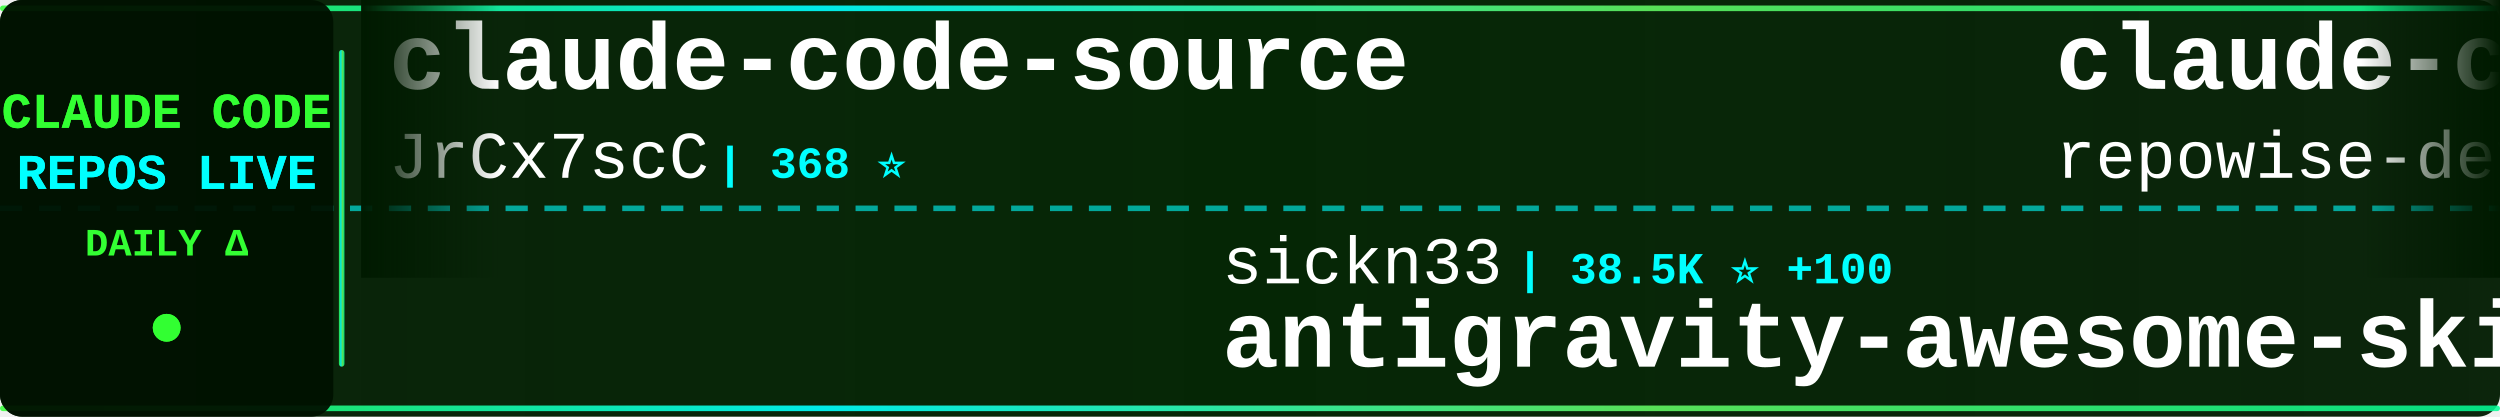
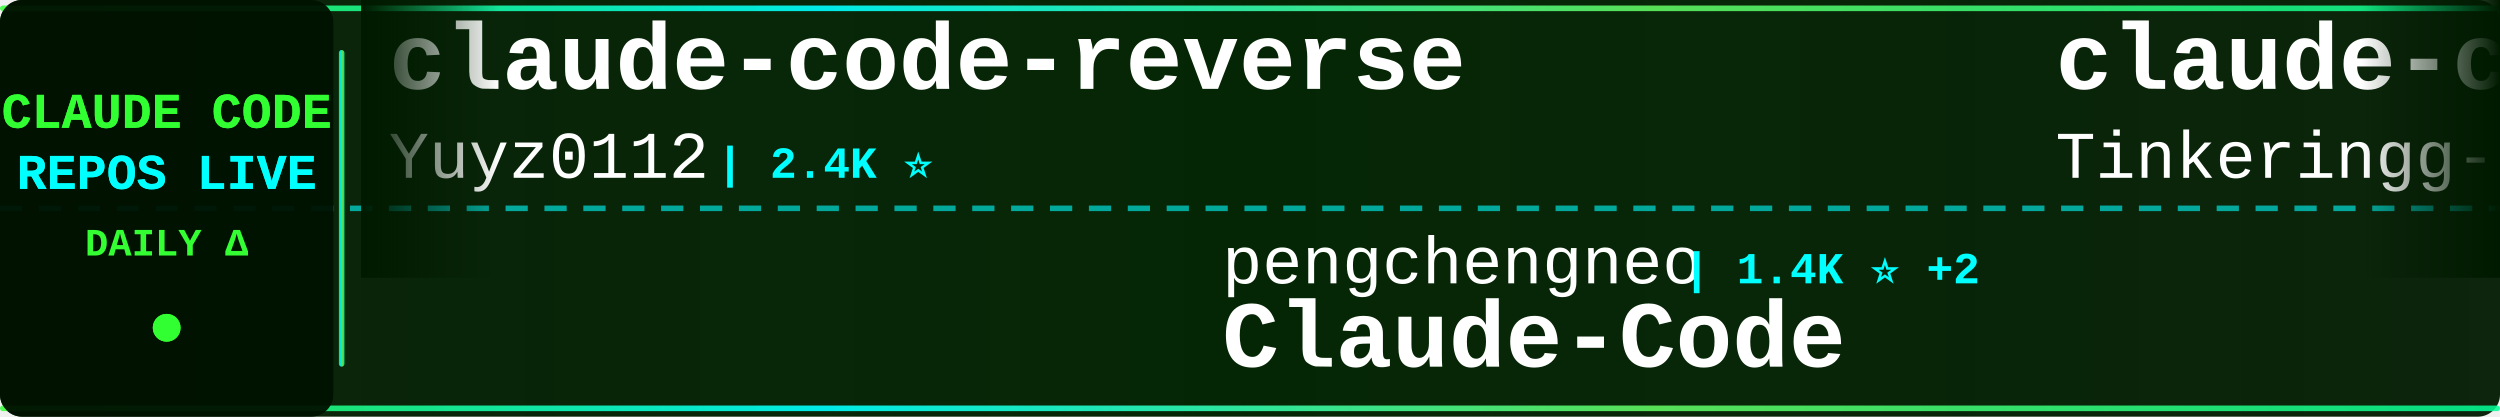
<svg xmlns="http://www.w3.org/2000/svg" width="900" height="150">
  <defs>
    <linearGradient id="tickerBg" x1="0%" y1="0%" x2="100%" y2="0%">
      <stop offset="0%" style="stop-color:#001a00;stop-opacity:0.95" />
      <stop offset="50%" style="stop-color:#002200;stop-opacity:0.98" />
      <stop offset="100%" style="stop-color:#001a00;stop-opacity:0.95" />
    </linearGradient>
    <linearGradient id="borderGrad" x1="0%" y1="0%" x2="100%" y2="0%">
      <stop offset="0%" style="stop-color:#33ff33;stop-opacity:0.85">
        <animate attributeName="stop-opacity" values="0.85;1;0.85" dur="2s" repeatCount="indefinite" />
      </stop>
      <stop offset="33%" style="stop-color:#00ffff;stop-opacity:0.9">
        <animate attributeName="stop-opacity" values="0.9;1;0.9" dur="2.2s" repeatCount="indefinite" />
      </stop>
      <stop offset="66%" style="stop-color:#66ff66;stop-opacity:0.85">
        <animate attributeName="stop-opacity" values="0.85;1;0.85" dur="1.8s" repeatCount="indefinite" />
      </stop>
      <stop offset="100%" style="stop-color:#00ff99;stop-opacity:0.85">
        <animate attributeName="stop-opacity" values="0.85;1;0.85" dur="2s" repeatCount="indefinite" />
      </stop>
    </linearGradient>
    <filter id="textGlow">
      <feGaussianBlur stdDeviation="0.1" result="coloredBlur" />
      <feMerge>
        <feMergeNode in="coloredBlur" />
        <feMergeNode in="SourceGraphic" />
      </feMerge>
    </filter>
    <filter id="metricGlow">
      <feGaussianBlur stdDeviation="0.2" result="coloredBlur" />
      <feMerge>
        <feMergeNode in="coloredBlur" />
        <feMergeNode in="SourceGraphic" />
      </feMerge>
    </filter>
    <linearGradient id="leftFade" x1="0%" y1="0%" x2="100%" y2="0%">
      <stop offset="0%" style="stop-color:#001a00;stop-opacity:1" />
      <stop offset="100%" style="stop-color:#001a00;stop-opacity:0" />
    </linearGradient>
    <linearGradient id="rightFade" x1="0%" y1="0%" x2="100%" y2="0%">
      <stop offset="0%" style="stop-color:#001a00;stop-opacity:0" />
      <stop offset="100%" style="stop-color:#001a00;stop-opacity:1" />
    </linearGradient>
  </defs>
  <rect width="900" height="150" fill="url(#tickerBg)" rx="8" />
  <rect x="0" y="2" width="900" height="2" fill="url(#borderGrad)" rx="1" />
  <rect x="0" y="146" width="900" height="2" fill="url(#borderGrad)" rx="1" />
  <line x1="0" y1="75" x2="900" y2="75" stroke="#00ffff" stroke-width="2" stroke-dasharray="8 6" opacity="0.6" />
  <rect x="0" y="0" width="120" height="150" fill="#001100" opacity="0.95" rx="8" />
  <text x="60" y="46" font-family="'Courier New', monospace" font-size="18" font-weight="bold" fill="#33ff33" text-anchor="middle" filter="url(#textGlow)">
    CLAUDE CODE
  </text>
  <text x="60" y="68" font-family="'Courier New', monospace" font-size="18" font-weight="bold" fill="#00ffff" text-anchor="middle" filter="url(#textGlow)">
    REPOS LIVE
  </text>
  <text x="60" y="92" font-family="'Courier New', monospace" font-size="14" font-weight="bold" fill="#33ff33" text-anchor="middle">
    DAILY Δ
  </text>
  <circle cx="60" cy="118" r="5" fill="#33ff33" filter="url(#metricGlow)">
    <animate attributeName="r" values="4;6;4" dur="1.5s" repeatCount="indefinite" />
    <animate attributeName="opacity" values="0.6;1;0.6" dur="1.5s" repeatCount="indefinite" />
  </circle>
  <rect x="122" y="18" width="2" height="114" fill="url(#borderGrad)" rx="1" />
  <clipPath id="tickerClip">
    <rect x="130" y="0" width="770" height="150" />
  </clipPath>
  <g clip-path="url(#tickerClip)">
    <g id="tickerItems">
      <animateTransform attributeName="transform" attributeType="XML" type="translate" from="0 0" to="-3000 0" dur="54s" repeatCount="indefinite" />
      <g transform="translate(0, 0)">
-         <text x="140" y="32" font-family="'Courier New', monospace" font-size="34" font-weight="bold" fill="#ffffff">claude-code-source</text>
-         <text x="140" y="64" font-family="'Courier New', monospace" font-size="24" font-weight="normal" fill="#ffffff" opacity="1.0">JrCx7scC</text>
-         <text x="258" y="64" font-family="'Courier New', monospace" font-size="16" font-weight="bold" fill="#00ffff"> | 368 ⭐</text>
+         <text x="140" y="32" font-family="'Courier New', monospace" font-size="34" font-weight="bold" fill="#ffffff">claude-code-reverse</text>
+         <text x="140" y="64" font-family="'Courier New', monospace" font-size="24" font-weight="normal" fill="#ffffff" opacity="1.0">Yuyz0112</text>
+         <text x="258" y="64" font-family="'Courier New', monospace" font-size="16" font-weight="bold" fill="#00ffff"> | 2.4K ⭐</text>
      </g>
      <g transform="translate(300, 0)">
-         <text x="140" y="102" font-family="'Courier New', monospace" font-size="24" font-weight="normal" fill="#ffffff" opacity="1.0">sickn33</text>
-         <text x="246" y="102" font-family="'Courier New', monospace" font-size="16" font-weight="bold" fill="#00ffff"> | 38.5K ⭐ +100</text>
-         <text x="140" y="132" font-family="'Courier New', monospace" font-size="34" font-weight="bold" fill="#ffffff">antigravity-awesome-skil...</text>
+         <text x="140" y="102" font-family="'Courier New', monospace" font-size="24" font-weight="normal" fill="#ffffff" opacity="1.0">pengchengneo</text>
+         <text x="306" y="102" font-family="'Courier New', monospace" font-size="16" font-weight="bold" fill="#00ffff"> | 1.4K ⭐ +2</text>
+         <text x="140" y="132" font-family="'Courier New', monospace" font-size="34" font-weight="bold" fill="#ffffff">Claude-Code</text>
      </g>
      <g transform="translate(600, 0)">
-         <text x="140" y="32" font-family="'Courier New', monospace" font-size="34" font-weight="bold" fill="#ffffff">claude-code-prompts</text>
-         <text x="140" y="64" font-family="'Courier New', monospace" font-size="24" font-weight="normal" fill="#ffffff" opacity="1.0">repowise-dev</text>
-         <text x="306" y="64" font-family="'Courier New', monospace" font-size="16" font-weight="bold" fill="#00ffff"> | 1.1K ⭐ +4</text>
+         <text x="140" y="32" font-family="'Courier New', monospace" font-size="34" font-weight="bold" fill="#ffffff">claude-code</text>
+         <text x="140" y="64" font-family="'Courier New', monospace" font-size="24" font-weight="normal" fill="#ffffff" opacity="1.0">Tinkeringg-Lab</text>
+         <text x="330" y="64" font-family="'Courier New', monospace" font-size="16" font-weight="bold" fill="#00ffff"> | 205 ⭐</text>
      </g>
      <g transform="translate(900, 0)">
-         <text x="140" y="102" font-family="'Courier New', monospace" font-size="24" font-weight="normal" fill="#ffffff" opacity="1.0">Hyper66666</text>
-         <text x="282" y="102" font-family="'Courier New', monospace" font-size="16" font-weight="bold" fill="#00ffff"> | 214 ⭐</text>
-         <text x="140" y="132" font-family="'Courier New', monospace" font-size="34" font-weight="bold" fill="#ffffff">claude-code-sourcemap</text>
+         <text x="140" y="102" font-family="'Courier New', monospace" font-size="24" font-weight="normal" fill="#ffffff" opacity="1.0">multica-ai</text>
+         <text x="282" y="102" font-family="'Courier New', monospace" font-size="16" font-weight="bold" fill="#00ffff"> | 149.6K ⭐ +2.9K</text>
+         <text x="140" y="132" font-family="'Courier New', monospace" font-size="34" font-weight="bold" fill="#ffffff">andrej-karpathy-skills</text>
      </g>
      <g transform="translate(1200, 0)">
-         <text x="140" y="32" font-family="'Courier New', monospace" font-size="34" font-weight="bold" fill="#ffffff">claude-code-guide</text>
-         <text x="140" y="64" font-family="'Courier New', monospace" font-size="24" font-weight="normal" fill="#ffffff" opacity="1.0">Cranot</text>
-         <text x="234" y="64" font-family="'Courier New', monospace" font-size="16" font-weight="bold" fill="#00ffff"> | 2.8K ⭐ +1</text>
-       </g>
-       <g transform="translate(1500, 0)">
-         <text x="140" y="102" font-family="'Courier New', monospace" font-size="24" font-weight="normal" fill="#ffffff" opacity="1.0">SeemSeam</text>
-         <text x="258" y="102" font-family="'Courier New', monospace" font-size="16" font-weight="bold" fill="#00ffff"> | 2.7K ⭐ +7</text>
-         <text x="140" y="132" font-family="'Courier New', monospace" font-size="34" font-weight="bold" fill="#ffffff">claude_codex_bridge</text>
-       </g>
-       <g transform="translate(1800, 0)">
        <text x="140" y="32" font-family="'Courier New', monospace" font-size="34" font-weight="bold" fill="#ffffff">claude-code-source-build</text>
        <text x="140" y="64" font-family="'Courier New', monospace" font-size="24" font-weight="normal" fill="#ffffff" opacity="1.0">andrew-kramer-inno</text>
        <text x="378" y="64" font-family="'Courier New', monospace" font-size="16" font-weight="bold" fill="#00ffff"> | 590 ⭐ +1</text>
      </g>
+       <g transform="translate(1500, 0)">
+         <text x="140" y="102" font-family="'Courier New', monospace" font-size="24" font-weight="normal" fill="#ffffff" opacity="1.0">ChinaSiro</text>
+         <text x="270" y="102" font-family="'Courier New', monospace" font-size="16" font-weight="bold" fill="#00ffff"> | 9.2K ⭐ +6</text>
+         <text x="140" y="132" font-family="'Courier New', monospace" font-size="34" font-weight="bold" fill="#ffffff">claude-code-sourcemap</text>
+       </g>
+       <g transform="translate(1800, 0)">
+         <text x="140" y="32" font-family="'Courier New', monospace" font-size="34" font-weight="bold" fill="#ffffff">Open-ClaudeCode</text>
+         <text x="140" y="64" font-family="'Courier New', monospace" font-size="24" font-weight="normal" fill="#ffffff" opacity="1.0">LING71671</text>
+         <text x="270" y="64" font-family="'Courier New', monospace" font-size="16" font-weight="bold" fill="#00ffff"> | 855 ⭐ +4</text>
+       </g>
      <g transform="translate(2100, 0)">
-         <text x="140" y="102" font-family="'Courier New', monospace" font-size="24" font-weight="normal" fill="#ffffff" opacity="1.0">luyao618</text>
-         <text x="258" y="102" font-family="'Courier New', monospace" font-size="16" font-weight="bold" fill="#00ffff"> | 1.4K ⭐ +8</text>
-         <text x="140" y="132" font-family="'Courier New', monospace" font-size="34" font-weight="bold" fill="#ffffff">Claude-Code-Source-Study</text>
+         <text x="140" y="102" font-family="'Courier New', monospace" font-size="24" font-weight="normal" fill="#ffffff" opacity="1.0">lowcortisolprogrammer</text>
+         <text x="414" y="102" font-family="'Courier New', monospace" font-size="16" font-weight="bold" fill="#00ffff"> | 171 ⭐</text>
+         <text x="140" y="132" font-family="'Courier New', monospace" font-size="34" font-weight="bold" fill="#ffffff">claude-code</text>
      </g>
      <g transform="translate(2400, 0)">
-         <text x="140" y="32" font-family="'Courier New', monospace" font-size="34" font-weight="bold" fill="#ffffff">how-claude-code-works</text>
-         <text x="140" y="64" font-family="'Courier New', monospace" font-size="24" font-weight="normal" fill="#ffffff" opacity="1.0">Windy3f3f3f3f</text>
-         <text x="318" y="64" font-family="'Courier New', monospace" font-size="16" font-weight="bold" fill="#00ffff"> | 2.4K ⭐ +6</text>
+         <text x="140" y="32" font-family="'Courier New', monospace" font-size="34" font-weight="bold" fill="#ffffff">claude-code</text>
+         <text x="140" y="64" font-family="'Courier New', monospace" font-size="24" font-weight="normal" fill="#ffffff" opacity="1.0">tanbiralam</text>
+         <text x="282" y="64" font-family="'Courier New', monospace" font-size="16" font-weight="bold" fill="#00ffff"> | 1.7K ⭐ +7</text>
      </g>
      <g transform="translate(2700, 0)">
-         <text x="140" y="102" font-family="'Courier New', monospace" font-size="24" font-weight="normal" fill="#ffffff" opacity="1.0">router-for-me</text>
-         <text x="318" y="102" font-family="'Courier New', monospace" font-size="16" font-weight="bold" fill="#00ffff"> | 34.4K ⭐ +187</text>
-         <text x="140" y="132" font-family="'Courier New', monospace" font-size="34" font-weight="bold" fill="#ffffff">CLIProxyAPI</text>
+         <text x="140" y="102" font-family="'Courier New', monospace" font-size="24" font-weight="normal" fill="#ffffff" opacity="1.0">JrCx7scC</text>
+         <text x="258" y="102" font-family="'Courier New', monospace" font-size="16" font-weight="bold" fill="#00ffff"> | 368 ⭐</text>
+         <text x="140" y="132" font-family="'Courier New', monospace" font-size="34" font-weight="bold" fill="#ffffff">claude-code-source</text>
      </g>
      <g transform="translate(3000, 0)">
-         <text x="140" y="32" font-family="'Courier New', monospace" font-size="34" font-weight="bold" fill="#ffffff">claude-code-source</text>
-         <text x="140" y="64" font-family="'Courier New', monospace" font-size="24" font-weight="normal" fill="#ffffff" opacity="1.0">JrCx7scC</text>
-         <text x="258" y="64" font-family="'Courier New', monospace" font-size="16" font-weight="bold" fill="#00ffff"> | 368 ⭐</text>
+         <text x="140" y="32" font-family="'Courier New', monospace" font-size="34" font-weight="bold" fill="#ffffff">claude-code-reverse</text>
+         <text x="140" y="64" font-family="'Courier New', monospace" font-size="24" font-weight="normal" fill="#ffffff" opacity="1.0">Yuyz0112</text>
+         <text x="258" y="64" font-family="'Courier New', monospace" font-size="16" font-weight="bold" fill="#00ffff"> | 2.4K ⭐</text>
      </g>
      <g transform="translate(3300, 0)">
-         <text x="140" y="102" font-family="'Courier New', monospace" font-size="24" font-weight="normal" fill="#ffffff" opacity="1.0">sickn33</text>
-         <text x="246" y="102" font-family="'Courier New', monospace" font-size="16" font-weight="bold" fill="#00ffff"> | 38.5K ⭐ +100</text>
-         <text x="140" y="132" font-family="'Courier New', monospace" font-size="34" font-weight="bold" fill="#ffffff">antigravity-awesome-skil...</text>
+         <text x="140" y="102" font-family="'Courier New', monospace" font-size="24" font-weight="normal" fill="#ffffff" opacity="1.0">pengchengneo</text>
+         <text x="306" y="102" font-family="'Courier New', monospace" font-size="16" font-weight="bold" fill="#00ffff"> | 1.4K ⭐ +2</text>
+         <text x="140" y="132" font-family="'Courier New', monospace" font-size="34" font-weight="bold" fill="#ffffff">Claude-Code</text>
      </g>
      <g transform="translate(3600, 0)">
-         <text x="140" y="32" font-family="'Courier New', monospace" font-size="34" font-weight="bold" fill="#ffffff">claude-code-prompts</text>
-         <text x="140" y="64" font-family="'Courier New', monospace" font-size="24" font-weight="normal" fill="#ffffff" opacity="1.0">repowise-dev</text>
-         <text x="306" y="64" font-family="'Courier New', monospace" font-size="16" font-weight="bold" fill="#00ffff"> | 1.1K ⭐ +4</text>
+         <text x="140" y="32" font-family="'Courier New', monospace" font-size="34" font-weight="bold" fill="#ffffff">claude-code</text>
+         <text x="140" y="64" font-family="'Courier New', monospace" font-size="24" font-weight="normal" fill="#ffffff" opacity="1.0">Tinkeringg-Lab</text>
+         <text x="330" y="64" font-family="'Courier New', monospace" font-size="16" font-weight="bold" fill="#00ffff"> | 205 ⭐</text>
      </g>
      <g transform="translate(3900, 0)">
-         <text x="140" y="102" font-family="'Courier New', monospace" font-size="24" font-weight="normal" fill="#ffffff" opacity="1.0">Hyper66666</text>
-         <text x="282" y="102" font-family="'Courier New', monospace" font-size="16" font-weight="bold" fill="#00ffff"> | 214 ⭐</text>
-         <text x="140" y="132" font-family="'Courier New', monospace" font-size="34" font-weight="bold" fill="#ffffff">claude-code-sourcemap</text>
+         <text x="140" y="102" font-family="'Courier New', monospace" font-size="24" font-weight="normal" fill="#ffffff" opacity="1.0">multica-ai</text>
+         <text x="282" y="102" font-family="'Courier New', monospace" font-size="16" font-weight="bold" fill="#00ffff"> | 149.6K ⭐ +2.9K</text>
+         <text x="140" y="132" font-family="'Courier New', monospace" font-size="34" font-weight="bold" fill="#ffffff">andrej-karpathy-skills</text>
      </g>
    </g>
  </g>
  <rect x="130" y="0" width="50" height="100" fill="url(#leftFade)" />
  <rect x="850" y="0" width="50" height="100" fill="url(#rightFade)" />
</svg>
